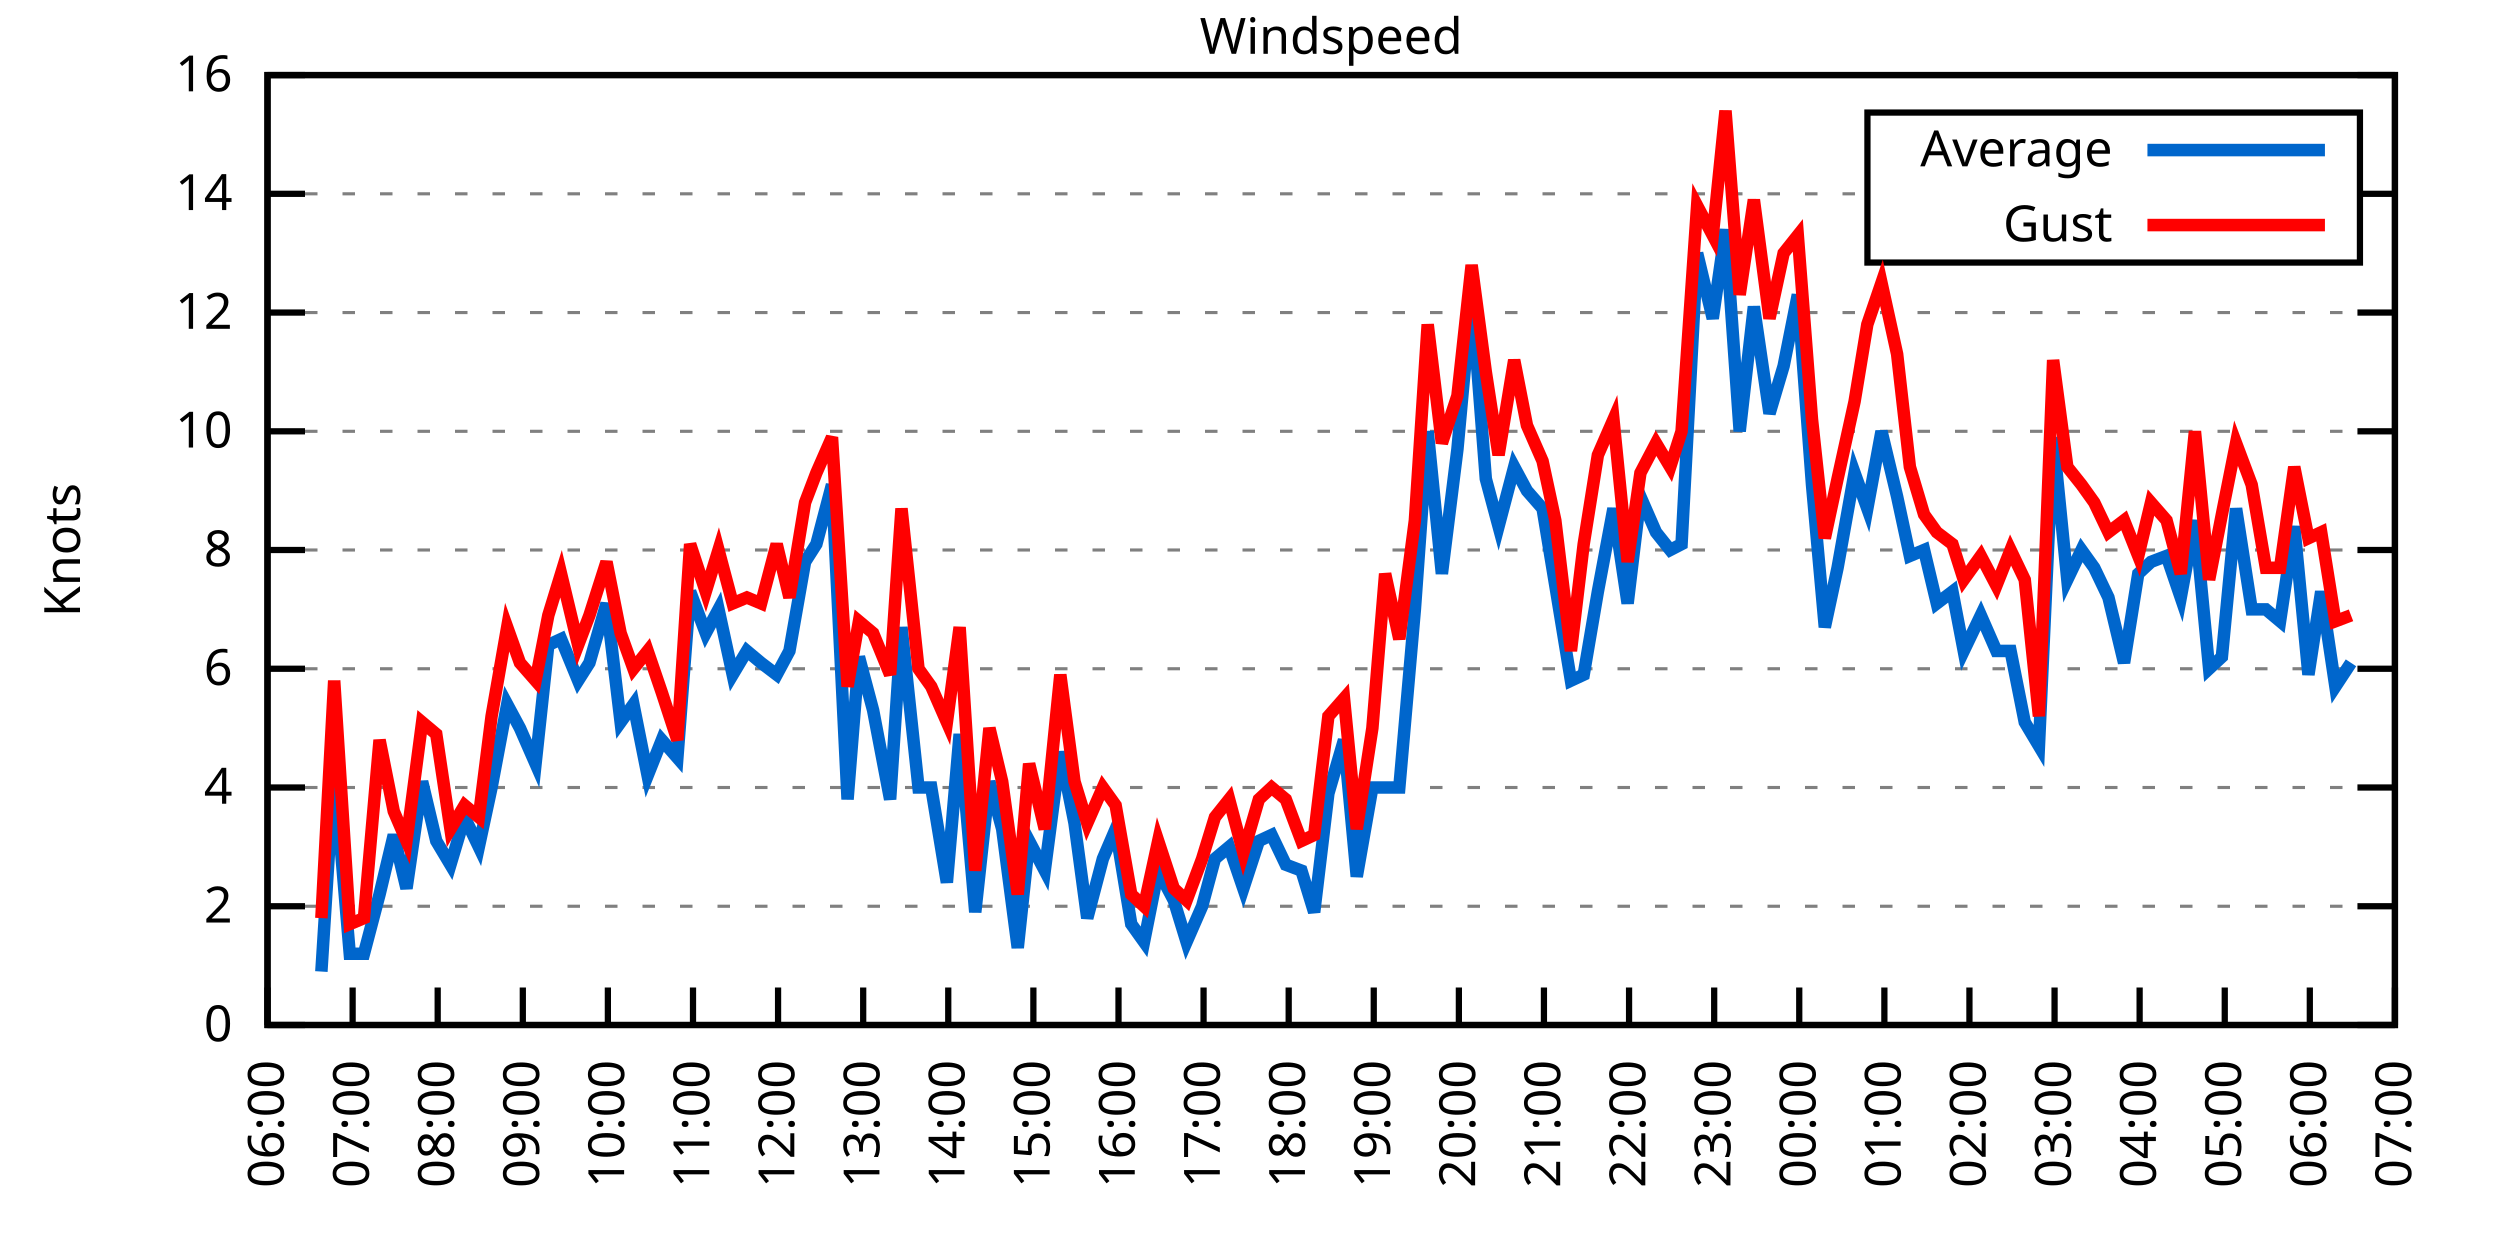
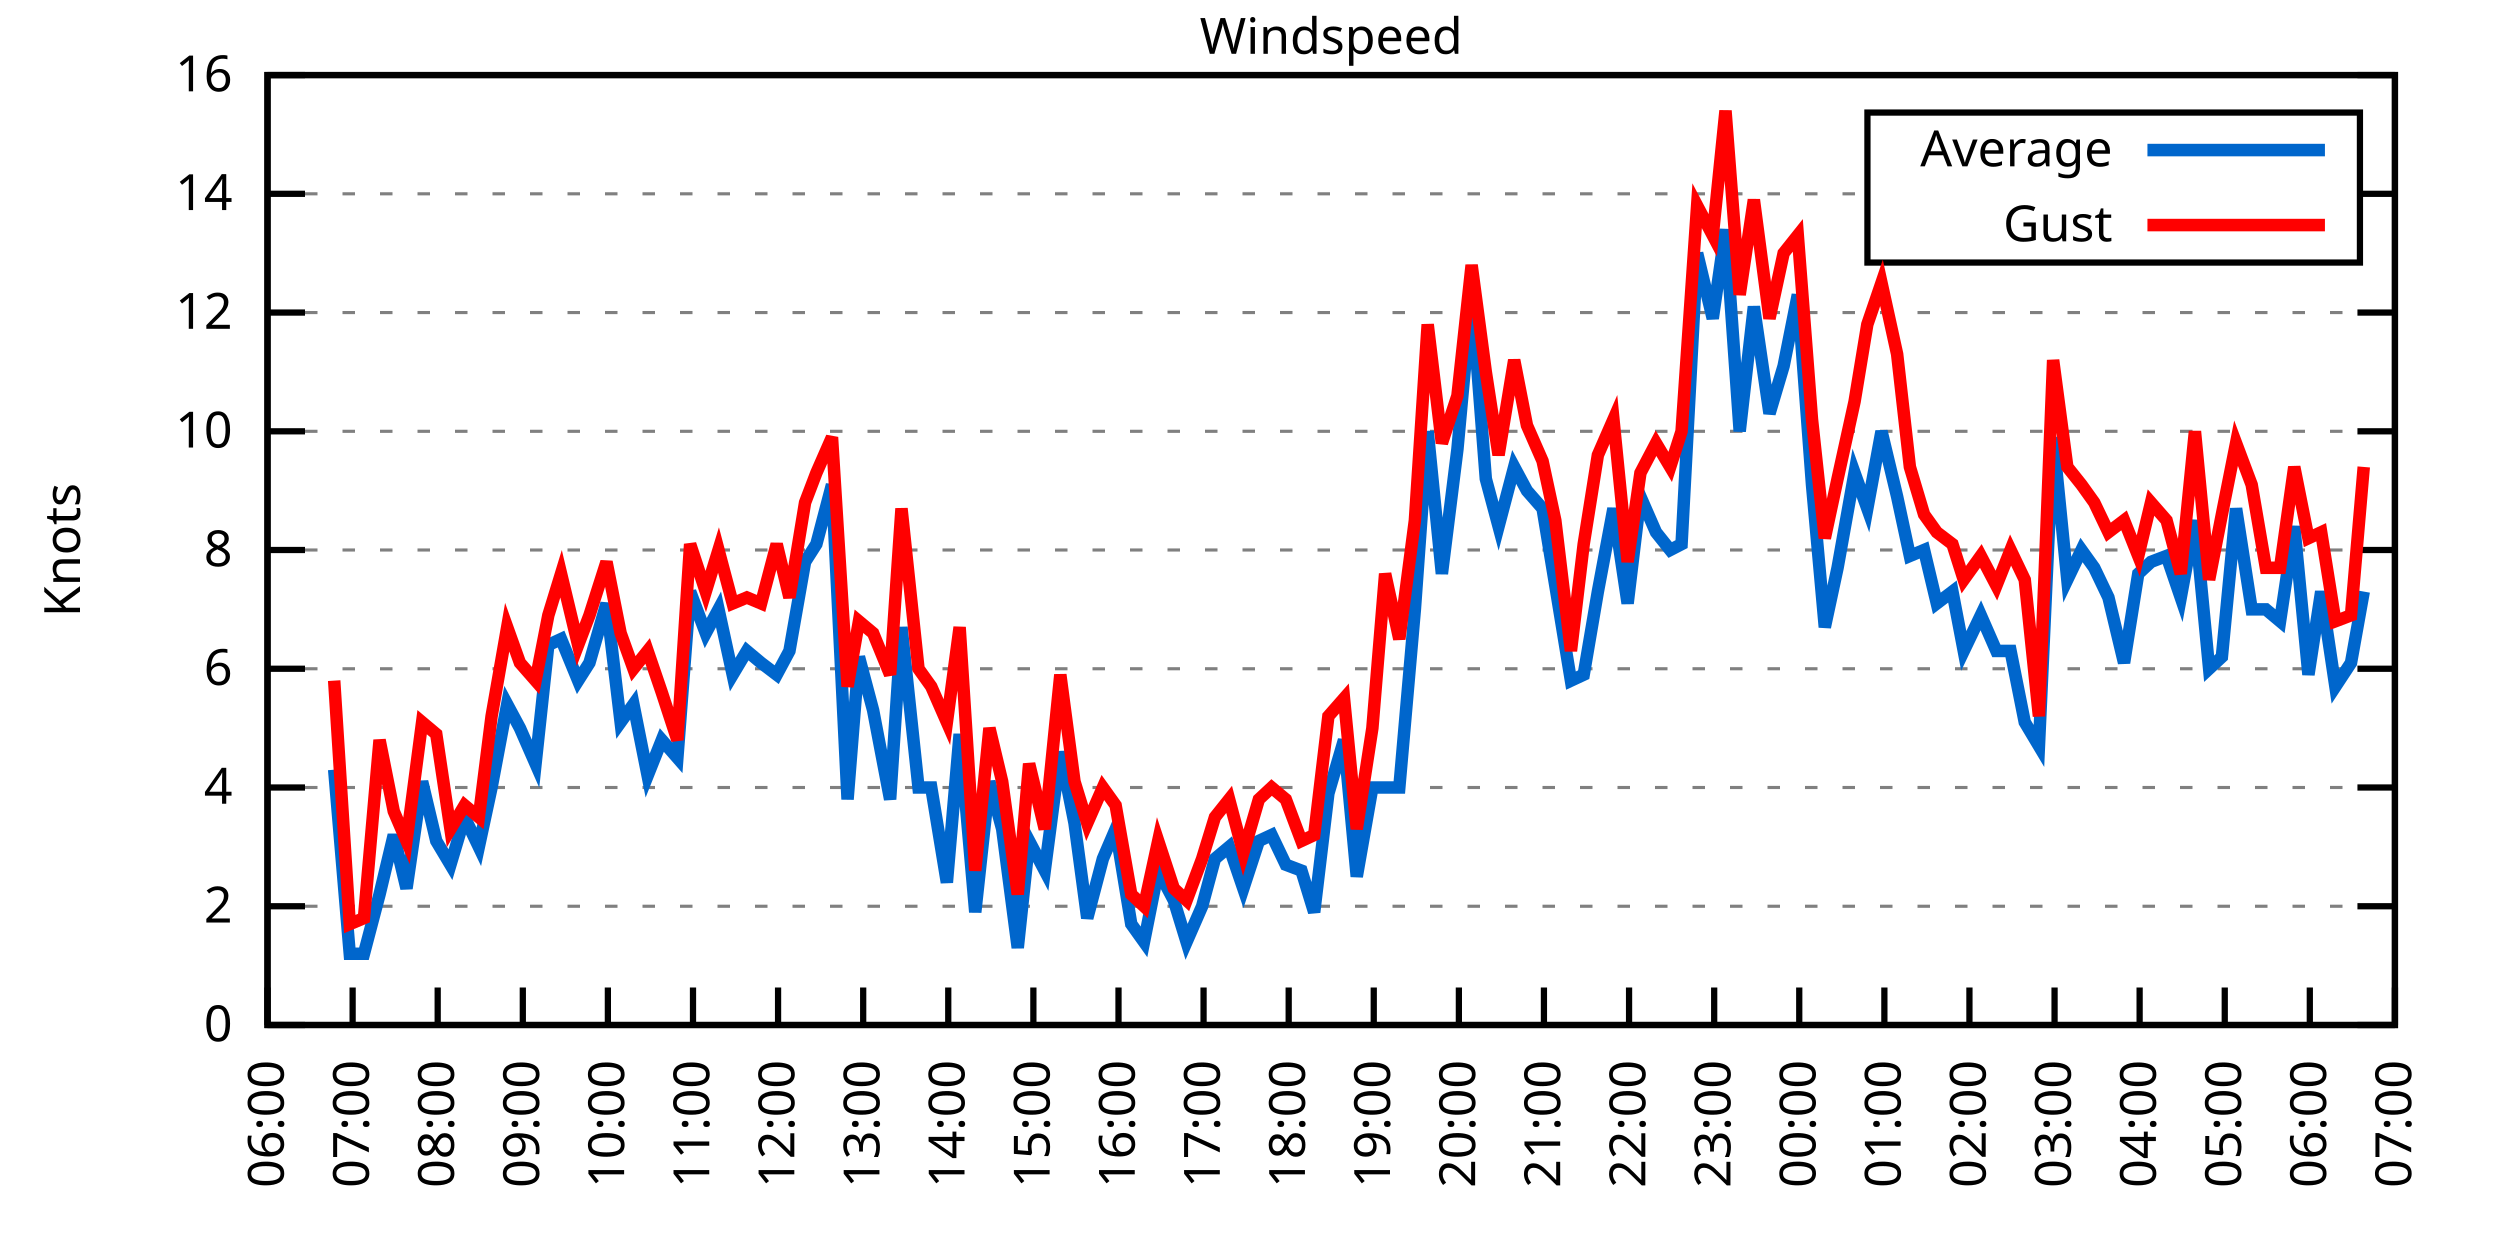
<svg xmlns="http://www.w3.org/2000/svg" xmlns:xlink="http://www.w3.org/1999/xlink" width="400" height="200" viewBox="0 0 400 200">
  <g id="gnuplot_canvas">
    <rect x="0" y="0" width="400" height="200" fill="none" />
    <defs>
      <circle id="gpDot" r="0.5" stroke-width="0.5" stroke="currentColor" />
      <path id="gpPt0" stroke-width="0.333" stroke="currentColor" d="M-1,0 h2 M0,-1 v2" />
      <path id="gpPt1" stroke-width="0.333" stroke="currentColor" d="M-1,-1 L1,1 M1,-1 L-1,1" />
      <path id="gpPt2" stroke-width="0.333" stroke="currentColor" d="M-1,0 L1,0 M0,-1 L0,1 M-1,-1 L1,1 M-1,1 L1,-1" />
      <rect id="gpPt3" stroke-width="0.333" stroke="currentColor" x="-1" y="-1" width="2" height="2" />
      <rect id="gpPt4" stroke-width="0.333" stroke="currentColor" fill="currentColor" x="-1" y="-1" width="2" height="2" />
      <circle id="gpPt5" stroke-width="0.333" stroke="currentColor" cx="0" cy="0" r="1" />
      <use xlink:href="#gpPt5" id="gpPt6" fill="currentColor" stroke="none" />
      <path id="gpPt7" stroke-width="0.333" stroke="currentColor" d="M0,-1.33 L-1.33,0.67 L1.33,0.67 z" />
      <use xlink:href="#gpPt7" id="gpPt8" fill="currentColor" stroke="none" />
      <use xlink:href="#gpPt7" id="gpPt9" stroke="currentColor" transform="rotate(180)" />
      <use xlink:href="#gpPt9" id="gpPt10" fill="currentColor" stroke="none" />
      <use xlink:href="#gpPt3" id="gpPt11" stroke="currentColor" transform="rotate(45)" />
      <use xlink:href="#gpPt11" id="gpPt12" fill="currentColor" stroke="none" />
      <path id="gpPt13" stroke-width="0.333" stroke="currentColor" d="M0,1.330 L1.265,0.411 L0.782,-1.067 L-0.782,-1.076 L-1.265,0.411 z" />
      <use xlink:href="#gpPt13" id="gpPt14" fill="currentColor" stroke="none" />
      <filter id="textbox" filterUnits="objectBoundingBox" x="0" y="0" height="1" width="1">
        <feFlood flood-color="white" flood-opacity="1" result="bgnd" />
        <feComposite in="SourceGraphic" in2="bgnd" operator="atop" />
      </filter>
      <filter id="greybox" filterUnits="objectBoundingBox" x="0" y="0" height="1" width="1">
        <feFlood flood-color="lightgrey" flood-opacity="1" result="grey" />
        <feComposite in="SourceGraphic" in2="grey" operator="atop" />
      </filter>
    </defs>
    <g fill="none" color="white" stroke="currentColor" stroke-width="1.00" stroke-linecap="butt" stroke-linejoin="miter">
</g>
    <g fill="none" color="black" stroke="currentColor" stroke-width="1.00" stroke-linecap="butt" stroke-linejoin="miter">
      <g stroke="none" shape-rendering="crispEdges">
        <polygon fill="rgb(255, 255, 255)" points="42.80,164.00 383.18,164.00 383.18,12.02 42.80,12.02 " />
      </g>
    </g>
    <g fill="none" color="black" stroke="currentColor" stroke-width="1.00" stroke-linecap="butt" stroke-linejoin="miter">
</g>
    <g fill="none" color="black" stroke="black" stroke-width="0.50" stroke-linecap="butt" stroke-linejoin="miter">
</g>
    <g fill="none" color="gray" stroke="currentColor" stroke-width="0.50" stroke-linecap="butt" stroke-linejoin="miter">
      <path stroke="gray" stroke-dasharray="2,4" class="gridline" d="M42.80,164.00 L383.19,164.00  " />
    </g>
    <g fill="none" color="gray" stroke="gray" stroke-width="1.00" stroke-linecap="butt" stroke-linejoin="miter">
</g>
    <g fill="none" color="black" stroke="currentColor" stroke-width="1.00" stroke-linecap="butt" stroke-linejoin="miter">
      <path stroke="black" d="M42.80,164.00 L48.80,164.00 M383.19,164.00 L377.19,164.00  " />
      <g transform="translate(37.20,166.60)" stroke="none" fill="black" font-family="Sans" font-size="8.00" text-anchor="end">
        <text>
          <tspan font-family="Sans"> 0</tspan>
        </text>
      </g>
    </g>
    <g fill="none" color="black" stroke="currentColor" stroke-width="1.00" stroke-linecap="butt" stroke-linejoin="miter">
</g>
    <g fill="none" color="black" stroke="black" stroke-width="0.50" stroke-linecap="butt" stroke-linejoin="miter">
</g>
    <g fill="none" color="gray" stroke="currentColor" stroke-width="0.50" stroke-linecap="butt" stroke-linejoin="miter">
      <path stroke="gray" stroke-dasharray="2,4" class="gridline" d="M42.80,145.00 L383.19,145.00  " />
    </g>
    <g fill="none" color="gray" stroke="gray" stroke-width="1.00" stroke-linecap="butt" stroke-linejoin="miter">
</g>
    <g fill="none" color="black" stroke="currentColor" stroke-width="1.00" stroke-linecap="butt" stroke-linejoin="miter">
      <path stroke="black" d="M42.80,145.00 L48.80,145.00 M383.19,145.00 L377.19,145.00  " />
      <g transform="translate(37.20,147.60)" stroke="none" fill="black" font-family="Sans" font-size="8.00" text-anchor="end">
        <text>
          <tspan font-family="Sans"> 2</tspan>
        </text>
      </g>
    </g>
    <g fill="none" color="black" stroke="currentColor" stroke-width="1.00" stroke-linecap="butt" stroke-linejoin="miter">
</g>
    <g fill="none" color="black" stroke="black" stroke-width="0.50" stroke-linecap="butt" stroke-linejoin="miter">
</g>
    <g fill="none" color="gray" stroke="currentColor" stroke-width="0.50" stroke-linecap="butt" stroke-linejoin="miter">
      <path stroke="gray" stroke-dasharray="2,4" class="gridline" d="M42.80,126.00 L383.19,126.00  " />
    </g>
    <g fill="none" color="gray" stroke="gray" stroke-width="1.00" stroke-linecap="butt" stroke-linejoin="miter">
</g>
    <g fill="none" color="black" stroke="currentColor" stroke-width="1.00" stroke-linecap="butt" stroke-linejoin="miter">
      <path stroke="black" d="M42.80,126.00 L48.80,126.00 M383.19,126.00 L377.19,126.00  " />
      <g transform="translate(37.20,128.60)" stroke="none" fill="black" font-family="Sans" font-size="8.00" text-anchor="end">
        <text>
          <tspan font-family="Sans"> 4</tspan>
        </text>
      </g>
    </g>
    <g fill="none" color="black" stroke="currentColor" stroke-width="1.00" stroke-linecap="butt" stroke-linejoin="miter">
</g>
    <g fill="none" color="black" stroke="black" stroke-width="0.50" stroke-linecap="butt" stroke-linejoin="miter">
</g>
    <g fill="none" color="gray" stroke="currentColor" stroke-width="0.50" stroke-linecap="butt" stroke-linejoin="miter">
      <path stroke="gray" stroke-dasharray="2,4" class="gridline" d="M42.80,107.00 L383.19,107.00  " />
    </g>
    <g fill="none" color="gray" stroke="gray" stroke-width="1.00" stroke-linecap="butt" stroke-linejoin="miter">
</g>
    <g fill="none" color="black" stroke="currentColor" stroke-width="1.00" stroke-linecap="butt" stroke-linejoin="miter">
      <path stroke="black" d="M42.80,107.00 L48.80,107.00 M383.19,107.00 L377.19,107.00  " />
      <g transform="translate(37.20,109.60)" stroke="none" fill="black" font-family="Sans" font-size="8.00" text-anchor="end">
        <text>
          <tspan font-family="Sans"> 6</tspan>
        </text>
      </g>
    </g>
    <g fill="none" color="black" stroke="currentColor" stroke-width="1.00" stroke-linecap="butt" stroke-linejoin="miter">
</g>
    <g fill="none" color="black" stroke="black" stroke-width="0.50" stroke-linecap="butt" stroke-linejoin="miter">
</g>
    <g fill="none" color="gray" stroke="currentColor" stroke-width="0.50" stroke-linecap="butt" stroke-linejoin="miter">
      <path stroke="gray" stroke-dasharray="2,4" class="gridline" d="M42.80,88.00 L383.19,88.00  " />
    </g>
    <g fill="none" color="gray" stroke="gray" stroke-width="1.00" stroke-linecap="butt" stroke-linejoin="miter">
</g>
    <g fill="none" color="black" stroke="currentColor" stroke-width="1.00" stroke-linecap="butt" stroke-linejoin="miter">
      <path stroke="black" d="M42.80,88.00 L48.80,88.00 M383.19,88.00 L377.19,88.00  " />
      <g transform="translate(37.20,90.60)" stroke="none" fill="black" font-family="Sans" font-size="8.00" text-anchor="end">
        <text>
          <tspan font-family="Sans"> 8</tspan>
        </text>
      </g>
    </g>
    <g fill="none" color="black" stroke="currentColor" stroke-width="1.00" stroke-linecap="butt" stroke-linejoin="miter">
</g>
    <g fill="none" color="black" stroke="black" stroke-width="0.50" stroke-linecap="butt" stroke-linejoin="miter">
</g>
    <g fill="none" color="gray" stroke="currentColor" stroke-width="0.50" stroke-linecap="butt" stroke-linejoin="miter">
      <path stroke="gray" stroke-dasharray="2,4" class="gridline" d="M42.80,69.01 L383.19,69.01  " />
    </g>
    <g fill="none" color="gray" stroke="gray" stroke-width="1.00" stroke-linecap="butt" stroke-linejoin="miter">
</g>
    <g fill="none" color="black" stroke="currentColor" stroke-width="1.00" stroke-linecap="butt" stroke-linejoin="miter">
      <path stroke="black" d="M42.80,69.01 L48.80,69.01 M383.19,69.01 L377.19,69.01  " />
      <g transform="translate(37.20,71.61)" stroke="none" fill="black" font-family="Sans" font-size="8.00" text-anchor="end">
        <text>
          <tspan font-family="Sans"> 10</tspan>
        </text>
      </g>
    </g>
    <g fill="none" color="black" stroke="currentColor" stroke-width="1.00" stroke-linecap="butt" stroke-linejoin="miter">
</g>
    <g fill="none" color="black" stroke="black" stroke-width="0.50" stroke-linecap="butt" stroke-linejoin="miter">
</g>
    <g fill="none" color="gray" stroke="currentColor" stroke-width="0.50" stroke-linecap="butt" stroke-linejoin="miter">
      <path stroke="gray" stroke-dasharray="2,4" class="gridline" d="M42.80,50.01 L383.19,50.01  " />
    </g>
    <g fill="none" color="gray" stroke="gray" stroke-width="1.00" stroke-linecap="butt" stroke-linejoin="miter">
</g>
    <g fill="none" color="black" stroke="currentColor" stroke-width="1.00" stroke-linecap="butt" stroke-linejoin="miter">
      <path stroke="black" d="M42.80,50.01 L48.80,50.01 M383.19,50.01 L377.19,50.01  " />
      <g transform="translate(37.20,52.61)" stroke="none" fill="black" font-family="Sans" font-size="8.00" text-anchor="end">
        <text>
          <tspan font-family="Sans"> 12</tspan>
        </text>
      </g>
    </g>
    <g fill="none" color="black" stroke="currentColor" stroke-width="1.00" stroke-linecap="butt" stroke-linejoin="miter">
</g>
    <g fill="none" color="black" stroke="black" stroke-width="0.50" stroke-linecap="butt" stroke-linejoin="miter">
</g>
    <g fill="none" color="gray" stroke="currentColor" stroke-width="0.50" stroke-linecap="butt" stroke-linejoin="miter">
      <path stroke="gray" stroke-dasharray="2,4" class="gridline" d="M42.80,31.01 L298.79,31.01 M377.59,31.01 L383.19,31.01  " />
    </g>
    <g fill="none" color="gray" stroke="gray" stroke-width="1.00" stroke-linecap="butt" stroke-linejoin="miter">
</g>
    <g fill="none" color="black" stroke="currentColor" stroke-width="1.00" stroke-linecap="butt" stroke-linejoin="miter">
      <path stroke="black" d="M42.80,31.01 L48.80,31.01 M383.19,31.01 L377.19,31.01  " />
      <g transform="translate(37.20,33.61)" stroke="none" fill="black" font-family="Sans" font-size="8.00" text-anchor="end">
        <text>
          <tspan font-family="Sans"> 14</tspan>
        </text>
      </g>
    </g>
    <g fill="none" color="black" stroke="currentColor" stroke-width="1.00" stroke-linecap="butt" stroke-linejoin="miter">
</g>
    <g fill="none" color="black" stroke="black" stroke-width="0.50" stroke-linecap="butt" stroke-linejoin="miter">
</g>
    <g fill="none" color="gray" stroke="currentColor" stroke-width="0.50" stroke-linecap="butt" stroke-linejoin="miter">
      <path stroke="gray" stroke-dasharray="2,4" class="gridline" d="M42.80,12.01 L383.19,12.01  " />
    </g>
    <g fill="none" color="gray" stroke="gray" stroke-width="1.00" stroke-linecap="butt" stroke-linejoin="miter">
</g>
    <g fill="none" color="black" stroke="currentColor" stroke-width="1.00" stroke-linecap="butt" stroke-linejoin="miter">
      <path stroke="black" d="M42.80,12.01 L48.80,12.01 M383.19,12.01 L377.19,12.01  " />
      <g transform="translate(37.20,14.61)" stroke="none" fill="black" font-family="Sans" font-size="8.00" text-anchor="end">
        <text>
          <tspan font-family="Sans"> 16</tspan>
        </text>
      </g>
    </g>
    <g fill="none" color="black" stroke="currentColor" stroke-width="1.00" stroke-linecap="butt" stroke-linejoin="miter">
      <path stroke="black" d="M42.80,164.00 L42.80,158.00  " />
      <g transform="translate(45.40,169.60) rotate(270.00)" stroke="none" fill="black" font-family="Sans" font-size="8.00" text-anchor="end">
        <text>
          <tspan font-family="Sans">06:00</tspan>
        </text>
      </g>
    </g>
    <g fill="none" color="black" stroke="currentColor" stroke-width="1.00" stroke-linecap="butt" stroke-linejoin="miter">
      <path stroke="black" d="M56.42,164.00 L56.42,158.00  " />
      <g transform="translate(59.02,169.60) rotate(270.00)" stroke="none" fill="black" font-family="Sans" font-size="8.00" text-anchor="end">
        <text>
          <tspan font-family="Sans">07:00</tspan>
        </text>
      </g>
    </g>
    <g fill="none" color="black" stroke="currentColor" stroke-width="1.00" stroke-linecap="butt" stroke-linejoin="miter">
      <path stroke="black" d="M70.03,164.00 L70.03,158.00  " />
      <g transform="translate(72.63,169.60) rotate(270.00)" stroke="none" fill="black" font-family="Sans" font-size="8.00" text-anchor="end">
        <text>
          <tspan font-family="Sans">08:00</tspan>
        </text>
      </g>
    </g>
    <g fill="none" color="black" stroke="currentColor" stroke-width="1.00" stroke-linecap="butt" stroke-linejoin="miter">
      <path stroke="black" d="M83.65,164.00 L83.65,158.00  " />
      <g transform="translate(86.25,169.60) rotate(270.00)" stroke="none" fill="black" font-family="Sans" font-size="8.00" text-anchor="end">
        <text>
          <tspan font-family="Sans">09:00</tspan>
        </text>
      </g>
    </g>
    <g fill="none" color="black" stroke="currentColor" stroke-width="1.00" stroke-linecap="butt" stroke-linejoin="miter">
      <path stroke="black" d="M97.26,164.00 L97.26,158.00  " />
      <g transform="translate(99.86,169.60) rotate(270.00)" stroke="none" fill="black" font-family="Sans" font-size="8.00" text-anchor="end">
        <text>
          <tspan font-family="Sans">10:00</tspan>
        </text>
      </g>
    </g>
    <g fill="none" color="black" stroke="currentColor" stroke-width="1.00" stroke-linecap="butt" stroke-linejoin="miter">
      <path stroke="black" d="M110.88,164.00 L110.88,158.00  " />
      <g transform="translate(113.48,169.60) rotate(270.00)" stroke="none" fill="black" font-family="Sans" font-size="8.00" text-anchor="end">
        <text>
          <tspan font-family="Sans">11:00</tspan>
        </text>
      </g>
    </g>
    <g fill="none" color="black" stroke="currentColor" stroke-width="1.00" stroke-linecap="butt" stroke-linejoin="miter">
      <path stroke="black" d="M124.49,164.00 L124.49,158.00  " />
      <g transform="translate(127.09,169.60) rotate(270.00)" stroke="none" fill="black" font-family="Sans" font-size="8.00" text-anchor="end">
        <text>
          <tspan font-family="Sans">12:00</tspan>
        </text>
      </g>
    </g>
    <g fill="none" color="black" stroke="currentColor" stroke-width="1.00" stroke-linecap="butt" stroke-linejoin="miter">
      <path stroke="black" d="M138.11,164.00 L138.11,158.00  " />
      <g transform="translate(140.71,169.60) rotate(270.00)" stroke="none" fill="black" font-family="Sans" font-size="8.00" text-anchor="end">
        <text>
          <tspan font-family="Sans">13:00</tspan>
        </text>
      </g>
    </g>
    <g fill="none" color="black" stroke="currentColor" stroke-width="1.00" stroke-linecap="butt" stroke-linejoin="miter">
      <path stroke="black" d="M151.72,164.00 L151.72,158.00  " />
      <g transform="translate(154.32,169.60) rotate(270.00)" stroke="none" fill="black" font-family="Sans" font-size="8.00" text-anchor="end">
        <text>
          <tspan font-family="Sans">14:00</tspan>
        </text>
      </g>
    </g>
    <g fill="none" color="black" stroke="currentColor" stroke-width="1.00" stroke-linecap="butt" stroke-linejoin="miter">
      <path stroke="black" d="M165.34,164.00 L165.34,158.00  " />
      <g transform="translate(167.94,169.60) rotate(270.00)" stroke="none" fill="black" font-family="Sans" font-size="8.00" text-anchor="end">
        <text>
          <tspan font-family="Sans">15:00</tspan>
        </text>
      </g>
    </g>
    <g fill="none" color="black" stroke="currentColor" stroke-width="1.00" stroke-linecap="butt" stroke-linejoin="miter">
      <path stroke="black" d="M178.96,164.00 L178.96,158.00  " />
      <g transform="translate(181.56,169.60) rotate(270.00)" stroke="none" fill="black" font-family="Sans" font-size="8.00" text-anchor="end">
        <text>
          <tspan font-family="Sans">16:00</tspan>
        </text>
      </g>
    </g>
    <g fill="none" color="black" stroke="currentColor" stroke-width="1.00" stroke-linecap="butt" stroke-linejoin="miter">
      <path stroke="black" d="M192.57,164.00 L192.57,158.00  " />
      <g transform="translate(195.17,169.60) rotate(270.00)" stroke="none" fill="black" font-family="Sans" font-size="8.00" text-anchor="end">
        <text>
          <tspan font-family="Sans">17:00</tspan>
        </text>
      </g>
    </g>
    <g fill="none" color="black" stroke="currentColor" stroke-width="1.00" stroke-linecap="butt" stroke-linejoin="miter">
      <path stroke="black" d="M206.19,164.00 L206.19,158.00  " />
      <g transform="translate(208.79,169.60) rotate(270.00)" stroke="none" fill="black" font-family="Sans" font-size="8.00" text-anchor="end">
        <text>
          <tspan font-family="Sans">18:00</tspan>
        </text>
      </g>
    </g>
    <g fill="none" color="black" stroke="currentColor" stroke-width="1.00" stroke-linecap="butt" stroke-linejoin="miter">
      <path stroke="black" d="M219.80,164.00 L219.80,158.00  " />
      <g transform="translate(222.40,169.60) rotate(270.00)" stroke="none" fill="black" font-family="Sans" font-size="8.00" text-anchor="end">
        <text>
          <tspan font-family="Sans">19:00</tspan>
        </text>
      </g>
    </g>
    <g fill="none" color="black" stroke="currentColor" stroke-width="1.00" stroke-linecap="butt" stroke-linejoin="miter">
      <path stroke="black" d="M233.42,164.00 L233.42,158.00  " />
      <g transform="translate(236.02,169.60) rotate(270.00)" stroke="none" fill="black" font-family="Sans" font-size="8.00" text-anchor="end">
        <text>
          <tspan font-family="Sans">20:00</tspan>
        </text>
      </g>
    </g>
    <g fill="none" color="black" stroke="currentColor" stroke-width="1.00" stroke-linecap="butt" stroke-linejoin="miter">
      <path stroke="black" d="M247.03,164.00 L247.03,158.00  " />
      <g transform="translate(249.63,169.60) rotate(270.00)" stroke="none" fill="black" font-family="Sans" font-size="8.00" text-anchor="end">
        <text>
          <tspan font-family="Sans">21:00</tspan>
        </text>
      </g>
    </g>
    <g fill="none" color="black" stroke="currentColor" stroke-width="1.00" stroke-linecap="butt" stroke-linejoin="miter">
      <path stroke="black" d="M260.65,164.00 L260.65,158.00  " />
      <g transform="translate(263.25,169.60) rotate(270.00)" stroke="none" fill="black" font-family="Sans" font-size="8.00" text-anchor="end">
        <text>
          <tspan font-family="Sans">22:00</tspan>
        </text>
      </g>
    </g>
    <g fill="none" color="black" stroke="currentColor" stroke-width="1.00" stroke-linecap="butt" stroke-linejoin="miter">
      <path stroke="black" d="M274.27,164.00 L274.27,158.00  " />
      <g transform="translate(276.87,169.60) rotate(270.00)" stroke="none" fill="black" font-family="Sans" font-size="8.00" text-anchor="end">
        <text>
          <tspan font-family="Sans">23:00</tspan>
        </text>
      </g>
    </g>
    <g fill="none" color="black" stroke="currentColor" stroke-width="1.00" stroke-linecap="butt" stroke-linejoin="miter">
      <path stroke="black" d="M287.88,164.00 L287.88,158.00  " />
      <g transform="translate(290.48,169.60) rotate(270.00)" stroke="none" fill="black" font-family="Sans" font-size="8.00" text-anchor="end">
        <text>
          <tspan font-family="Sans">00:00</tspan>
        </text>
      </g>
    </g>
    <g fill="none" color="black" stroke="currentColor" stroke-width="1.00" stroke-linecap="butt" stroke-linejoin="miter">
      <path stroke="black" d="M301.50,164.00 L301.50,158.00  " />
      <g transform="translate(304.10,169.60) rotate(270.00)" stroke="none" fill="black" font-family="Sans" font-size="8.00" text-anchor="end">
        <text>
          <tspan font-family="Sans">01:00</tspan>
        </text>
      </g>
    </g>
    <g fill="none" color="black" stroke="currentColor" stroke-width="1.00" stroke-linecap="butt" stroke-linejoin="miter">
      <path stroke="black" d="M315.11,164.00 L315.11,158.00  " />
      <g transform="translate(317.71,169.60) rotate(270.00)" stroke="none" fill="black" font-family="Sans" font-size="8.00" text-anchor="end">
        <text>
          <tspan font-family="Sans">02:00</tspan>
        </text>
      </g>
    </g>
    <g fill="none" color="black" stroke="currentColor" stroke-width="1.00" stroke-linecap="butt" stroke-linejoin="miter">
      <path stroke="black" d="M328.73,164.00 L328.73,158.00  " />
      <g transform="translate(331.33,169.60) rotate(270.00)" stroke="none" fill="black" font-family="Sans" font-size="8.00" text-anchor="end">
        <text>
          <tspan font-family="Sans">03:00</tspan>
        </text>
      </g>
    </g>
    <g fill="none" color="black" stroke="currentColor" stroke-width="1.00" stroke-linecap="butt" stroke-linejoin="miter">
      <path stroke="black" d="M342.34,164.00 L342.34,158.00  " />
      <g transform="translate(344.94,169.60) rotate(270.00)" stroke="none" fill="black" font-family="Sans" font-size="8.00" text-anchor="end">
        <text>
          <tspan font-family="Sans">04:00</tspan>
        </text>
      </g>
    </g>
    <g fill="none" color="black" stroke="currentColor" stroke-width="1.00" stroke-linecap="butt" stroke-linejoin="miter">
      <path stroke="black" d="M355.96,164.00 L355.96,158.00  " />
      <g transform="translate(358.56,169.60) rotate(270.00)" stroke="none" fill="black" font-family="Sans" font-size="8.00" text-anchor="end">
        <text>
          <tspan font-family="Sans">05:00</tspan>
        </text>
      </g>
    </g>
    <g fill="none" color="black" stroke="currentColor" stroke-width="1.00" stroke-linecap="butt" stroke-linejoin="miter">
      <path stroke="black" d="M369.57,164.00 L369.57,158.00  " />
      <g transform="translate(372.17,169.60) rotate(270.00)" stroke="none" fill="black" font-family="Sans" font-size="8.00" text-anchor="end">
        <text>
          <tspan font-family="Sans">06:00</tspan>
        </text>
      </g>
    </g>
    <g fill="none" color="black" stroke="currentColor" stroke-width="1.00" stroke-linecap="butt" stroke-linejoin="miter">
      <path stroke="black" d="M383.19,164.00 L383.19,158.00  " />
      <g transform="translate(385.79,169.60) rotate(270.00)" stroke="none" fill="black" font-family="Sans" font-size="8.00" text-anchor="end">
        <text>
          <tspan font-family="Sans">07:00</tspan>
        </text>
      </g>
    </g>
    <g fill="none" color="black" stroke="currentColor" stroke-width="1.00" stroke-linecap="butt" stroke-linejoin="miter">
</g>
    <g fill="none" color="black" stroke="currentColor" stroke-width="1.00" stroke-linecap="butt" stroke-linejoin="miter">
      <path stroke="black" d="M42.80,12.01 L42.80,164.00 L383.19,164.00 L383.19,12.01 L42.80,12.01 Z  " />
    </g>
    <g fill="none" color="black" stroke="currentColor" stroke-width="1.00" stroke-linecap="butt" stroke-linejoin="miter">
</g>
    <g fill="none" color="black" stroke="currentColor" stroke-width="1.00" stroke-linecap="butt" stroke-linejoin="miter">
      <path stroke="black" d="M298.79,42.01 L298.79,18.01 L377.59,18.01 L377.59,42.01 L298.79,42.01 Z  " />
    </g>
    <g id="Windspeed_plot_1">
      <g fill="none" color="white" stroke="black" stroke-width="2.00" stroke-linecap="butt" stroke-linejoin="miter">
</g>
      <g fill="none" color="black" stroke="currentColor" stroke-width="2.00" stroke-linecap="butt" stroke-linejoin="miter">
        <g transform="translate(337.99,26.61)" stroke="none" fill="black" font-family="Sans" font-size="8.00" text-anchor="end">
          <text>
            <tspan font-family="Sans">Average</tspan>
          </text>
        </g>
      </g>
      <g fill="none" color="black" stroke="currentColor" stroke-width="2.00" stroke-linecap="butt" stroke-linejoin="miter">
-         <path stroke="rgb(  0, 102, 204)" d="M343.59,24.01 L371.99,24.01 M51.42,155.45 L53.47,123.15 L55.96,152.60 L58.23,152.60 L60.73,143.10 L63.00,133.60   L65.04,142.15 L67.54,125.05 L69.80,134.55 L72.07,138.35 L74.34,130.75 L76.61,135.50 L78.65,126.00 L81.15,112.70   L83.19,116.50 L85.69,122.20 L87.73,103.20 L89.77,102.25 L92.50,108.90 L94.31,106.05 L97.04,96.55 L99.30,115.55   L101.35,112.70 L103.62,124.10 L105.89,118.40 L108.38,121.25 L110.42,94.65 L112.92,101.30 L114.96,97.50 L117.23,107.95   L119.50,104.15 L121.77,106.05 L124.27,107.95 L126.31,104.15 L128.81,89.90 L130.62,87.06 L133.12,77.56 L135.61,127.90   L137.43,105.10 L139.70,113.65 L142.42,127.90 L144.24,100.35 L146.96,126.00 L149.00,126.00 L151.50,141.20 L153.54,117.45   L156.04,145.95 L158.31,125.05 L160.35,132.65 L162.84,151.65 L164.66,134.55 L167.16,139.30 L169.65,120.30 L171.92,131.70   L173.96,146.90 L176.46,137.40 L178.50,132.65 L181.00,147.85 L183.04,150.70 L185.31,139.30 L187.81,144.05 L189.85,150.70   L192.34,145.00 L194.39,137.40 L196.66,135.50 L198.93,142.15 L201.42,134.55 L203.46,133.60 L205.73,138.35 L208.23,139.30   L210.27,145.95 L212.54,126.95 L215.04,118.40 L217.08,140.25 L219.58,126.00 L221.62,126.00 L223.89,126.00 L226.38,97.50   L228.43,69.01 L230.70,91.80 L233.19,71.86 L235.46,47.16 L237.73,76.61 L239.77,84.21 L242.27,74.71 L244.31,78.51   L246.81,81.36 L248.85,93.70 L251.35,108.90 L253.39,107.95 L255.66,94.65 L258.15,81.36 L260.42,96.55 L262.47,79.46   L264.96,85.16 L267.23,88.00 L269.05,87.06 L271.54,40.51 L274.04,50.96 L276.08,36.71 L278.35,69.01 L280.62,49.06   L283.12,66.16 L285.38,58.56 L287.65,47.16 L289.92,77.56 L291.97,100.35 L294.01,90.85 L296.73,75.66 L298.77,81.36   L301.04,69.01 L303.54,79.46 L305.58,88.95 L307.85,88.00 L309.89,96.55 L312.39,94.65 L314.20,104.15 L316.93,98.45   L319.42,104.15 L321.69,104.15 L323.96,115.55 L326.23,119.35 L328.50,69.96 L330.77,92.75 L333.04,88.00 L335.08,90.85   L337.35,95.60 L339.85,106.05 L342.12,91.80 L344.16,89.90 L346.65,88.95 L348.92,95.60 L351.19,83.26 L353.46,107.00   L355.50,105.10 L357.77,81.36 L360.27,97.50 L362.54,97.50 L364.81,99.40 L367.08,84.21 L369.35,107.95 L371.39,94.65   L373.66,109.85 L376.16,106.05  " />
+         <path stroke="rgb(  0, 102, 204)" d="M343.59,24.01 L371.99,24.01 M53.47,123.15 L55.96,152.60 L58.23,152.60 L60.73,143.10 L63.00,133.60 L65.04,142.15   L67.54,125.05 L69.80,134.55 L72.07,138.35 L74.34,130.75 L76.61,135.50 L78.65,126.00 L81.15,112.70 L83.19,116.50   L85.69,122.20 L87.73,103.20 L89.77,102.25 L92.50,108.90 L94.31,106.05 L97.04,96.55 L99.30,115.55 L101.35,112.70   L103.62,124.10 L105.89,118.40 L108.38,121.25 L110.42,94.65 L112.92,101.30 L114.96,97.50 L117.23,107.95 L119.50,104.15   L121.77,106.05 L124.27,107.95 L126.31,104.15 L128.81,89.90 L130.62,87.06 L133.12,77.56 L135.61,127.90 L137.43,105.10   L139.70,113.65 L142.42,127.90 L144.24,100.35 L146.96,126.00 L149.00,126.00 L151.50,141.20 L153.54,117.45 L156.04,145.95   L158.31,125.05 L160.35,132.65 L162.84,151.65 L164.66,134.55 L167.16,139.30 L169.65,120.30 L171.92,131.70 L173.96,146.90   L176.46,137.40 L178.50,132.65 L181.00,147.85 L183.04,150.70 L185.31,139.30 L187.81,144.05 L189.85,150.70 L192.34,145.00   L194.39,137.40 L196.66,135.50 L198.93,142.15 L201.42,134.55 L203.46,133.60 L205.73,138.35 L208.23,139.30 L210.27,145.95   L212.54,126.95 L215.04,118.40 L217.08,140.25 L219.58,126.00 L221.62,126.00 L223.89,126.00 L226.38,97.50 L228.43,69.01   L230.70,91.80 L233.19,71.86 L235.46,47.16 L237.73,76.61 L239.77,84.21 L242.27,74.71 L244.31,78.51 L246.81,81.36   L248.85,93.70 L251.35,108.90 L253.39,107.95 L255.66,94.65 L258.15,81.36 L260.42,96.55 L262.47,79.46 L264.96,85.16   L267.23,88.00 L269.05,87.06 L271.54,40.51 L274.04,50.96 L276.08,36.71 L278.35,69.01 L280.62,49.06 L283.12,66.16   L285.38,58.56 L287.65,47.16 L289.92,77.56 L291.97,100.35 L294.01,90.85 L296.73,75.66 L298.77,81.36 L301.04,69.01   L303.54,79.46 L305.58,88.95 L307.85,88.00 L309.89,96.55 L312.39,94.65 L314.20,104.15 L316.93,98.45 L319.42,104.15   L321.69,104.15 L323.96,115.55 L326.23,119.35 L328.50,69.96 L330.77,92.75 L333.04,88.00 L335.08,90.85 L337.35,95.60   L339.85,106.05 L342.12,91.80 L344.16,89.90 L346.65,88.95 L348.92,95.60 L351.19,83.26 L353.46,107.00 L355.50,105.10   L357.77,81.36 L360.27,97.50 L362.54,97.50 L364.81,99.40 L367.08,84.21 L369.35,107.95 L371.39,94.65 L373.66,109.85   L376.16,106.05 L378.20,94.65  " />
      </g>
    </g>
    <g id="Windspeed_plot_2">
      <g fill="none" color="black" stroke="currentColor" stroke-width="2.00" stroke-linecap="butt" stroke-linejoin="miter">
        <g transform="translate(337.99,38.61)" stroke="none" fill="black" font-family="Sans" font-size="8.00" text-anchor="end">
          <text>
            <tspan font-family="Sans">Gust</tspan>
          </text>
        </g>
      </g>
      <g fill="none" color="black" stroke="currentColor" stroke-width="2.00" stroke-linecap="butt" stroke-linejoin="miter">
-         <path stroke="rgb(255,   0,   0)" d="M343.59,36.01 L371.99,36.01 M51.42,146.90 L53.47,108.90 L55.96,147.85 L58.23,146.90 L60.73,118.40 L63.00,129.80   L65.04,134.55 L67.54,115.55 L69.80,117.45 L72.07,132.65 L74.34,128.85 L76.61,130.75 L78.65,114.60 L81.15,100.35   L83.19,106.05 L85.69,108.90 L87.73,98.45 L89.77,91.80 L92.50,103.20 L94.31,98.45 L97.04,89.90 L99.30,101.30   L101.35,107.00 L103.62,104.15 L105.89,110.80 L108.38,118.40 L110.42,87.06 L112.92,94.65 L114.96,88.00 L117.23,96.55   L119.50,95.60 L121.77,96.55 L124.27,87.06 L126.31,95.60 L128.81,80.41 L130.62,75.66 L133.12,69.96 L135.61,109.85   L137.43,99.40 L139.70,101.30 L142.42,107.95 L144.24,81.36 L146.96,107.00 L149.00,109.85 L151.50,115.55 L153.54,100.35   L156.04,139.30 L158.31,116.50 L160.35,125.05 L162.84,143.10 L164.66,122.20 L167.16,132.65 L169.65,107.95 L171.92,125.05   L173.96,131.70 L176.46,126.00 L178.50,128.85 L181.00,143.10 L183.04,145.00 L185.31,134.55 L187.81,142.15 L189.85,144.05   L192.34,137.40 L194.39,130.75 L196.66,127.90 L198.93,136.45 L201.42,127.90 L203.46,126.00 L205.73,127.90 L208.23,134.55   L210.27,133.60 L212.54,114.60 L215.04,111.75 L217.08,132.65 L219.58,116.50 L221.62,91.80 L223.89,102.25 L226.38,83.26   L228.43,51.91 L230.70,70.91 L233.19,63.31 L235.46,42.41 L237.73,59.51 L239.77,72.81 L242.27,57.61 L244.31,68.06   L246.81,73.76 L248.85,83.26 L251.35,104.15 L253.39,87.06 L255.66,72.81 L258.15,67.11 L260.42,89.90 L262.47,75.66   L264.96,70.91 L267.23,74.71 L269.05,69.01 L271.54,32.91 L274.04,37.66 L276.08,17.71 L278.35,47.16 L280.62,31.96   L283.12,50.96 L285.38,40.51 L287.65,37.66 L289.92,67.11 L291.97,86.11 L294.01,76.61 L296.73,64.26 L298.77,51.91   L301.04,45.26 L303.54,56.66 L305.58,74.71 L307.85,82.31 L309.89,85.16 L312.39,87.06 L314.20,92.75 L316.93,88.95   L319.42,93.70 L321.69,88.00 L323.96,92.75 L326.23,114.60 L328.50,57.61 L330.77,74.71 L333.04,77.56 L335.08,80.41   L337.35,85.16 L339.85,83.26 L342.12,88.95 L344.16,80.41 L346.65,83.26 L348.92,91.80 L351.19,69.01 L353.46,92.75   L355.50,82.31 L357.77,70.91 L360.27,77.56 L362.54,90.85 L364.81,90.85 L367.08,74.71 L369.35,86.11 L371.39,85.16   L373.66,99.40 L376.16,98.45  " />
+         <path stroke="rgb(255,   0,   0)" d="M343.59,36.01 L371.99,36.01 M53.47,108.90 L55.96,147.85 L58.23,146.90 L60.73,118.40 L63.00,129.80 L65.04,134.55   L67.54,115.55 L69.80,117.45 L72.07,132.65 L74.34,128.85 L76.61,130.75 L78.65,114.60 L81.15,100.35 L83.19,106.05   L85.69,108.90 L87.73,98.45 L89.77,91.80 L92.50,103.20 L94.31,98.45 L97.04,89.90 L99.30,101.30 L101.35,107.00   L103.62,104.15 L105.89,110.80 L108.38,118.40 L110.42,87.06 L112.92,94.65 L114.96,88.00 L117.23,96.55 L119.50,95.60   L121.77,96.55 L124.27,87.06 L126.31,95.60 L128.81,80.41 L130.62,75.66 L133.12,69.96 L135.61,109.85 L137.43,99.40   L139.70,101.30 L142.42,107.95 L144.24,81.36 L146.96,107.00 L149.00,109.85 L151.50,115.55 L153.54,100.35 L156.04,139.30   L158.31,116.50 L160.35,125.05 L162.84,143.10 L164.66,122.20 L167.16,132.65 L169.65,107.95 L171.92,125.05 L173.96,131.70   L176.46,126.00 L178.50,128.85 L181.00,143.10 L183.04,145.00 L185.31,134.55 L187.81,142.15 L189.85,144.05 L192.34,137.40   L194.39,130.75 L196.66,127.90 L198.93,136.45 L201.42,127.90 L203.46,126.00 L205.73,127.90 L208.23,134.55 L210.27,133.60   L212.54,114.60 L215.04,111.75 L217.08,132.65 L219.58,116.50 L221.62,91.80 L223.89,102.25 L226.38,83.26 L228.43,51.91   L230.70,70.91 L233.19,63.31 L235.46,42.41 L237.73,59.51 L239.77,72.81 L242.27,57.61 L244.31,68.06 L246.81,73.76   L248.85,83.26 L251.35,104.15 L253.39,87.06 L255.66,72.81 L258.15,67.11 L260.42,89.90 L262.47,75.66 L264.96,70.91   L267.23,74.71 L269.05,69.01 L271.54,32.91 L274.04,37.66 L276.08,17.71 L278.35,47.16 L280.62,31.96 L283.12,50.96   L285.38,40.51 L287.65,37.66 L289.92,67.11 L291.97,86.11 L294.01,76.61 L296.73,64.26 L298.77,51.91 L301.04,45.26   L303.54,56.66 L305.58,74.71 L307.85,82.31 L309.89,85.16 L312.39,87.06 L314.20,92.75 L316.93,88.95 L319.42,93.70   L321.69,88.00 L323.96,92.75 L326.23,114.60 L328.50,57.61 L330.77,74.71 L333.04,77.56 L335.08,80.41 L337.35,85.16   L339.85,83.26 L342.12,88.95 L344.16,80.41 L346.65,83.26 L348.92,91.80 L351.19,69.01 L353.46,92.75 L355.50,82.31   L357.77,70.91 L360.27,77.56 L362.54,90.85 L364.81,90.85 L367.08,74.71 L369.35,86.11 L371.39,85.16 L373.66,99.40   L376.16,98.45 L378.20,74.71  " />
      </g>
    </g>
    <g fill="none" color="black" stroke="currentColor" stroke-width="2.00" stroke-linecap="butt" stroke-linejoin="miter">
</g>
    <g fill="none" color="black" stroke="black" stroke-width="1.00" stroke-linecap="butt" stroke-linejoin="miter">
</g>
    <g fill="none" color="black" stroke="currentColor" stroke-width="1.00" stroke-linecap="butt" stroke-linejoin="miter">
      <path stroke="black" d="M42.80,12.01 L42.80,164.00 L383.19,164.00 L383.19,12.01 L42.80,12.01 Z  " />
      <g transform="translate(12.80,88.01) rotate(270.00)" stroke="none" fill="black" font-family="Sans" font-size="8.00" text-anchor="middle">
        <text>
          <tspan font-family="Sans">Knots</tspan>
        </text>
      </g>
    </g>
    <g fill="none" color="black" stroke="currentColor" stroke-width="1.00" stroke-linecap="butt" stroke-linejoin="miter">
</g>
    <g fill="none" color="black" stroke="currentColor" stroke-width="1.00" stroke-linecap="butt" stroke-linejoin="miter">
      <g transform="translate(212.99,8.61)" stroke="none" fill="black" font-family="Sans" font-size="8.00" text-anchor="middle">
        <text>
          <tspan font-family="Sans">Windspeed</tspan>
        </text>
      </g>
    </g>
    <g fill="none" color="black" stroke="currentColor" stroke-width="1.00" stroke-linecap="butt" stroke-linejoin="miter">
</g>
  </g>
</svg>
